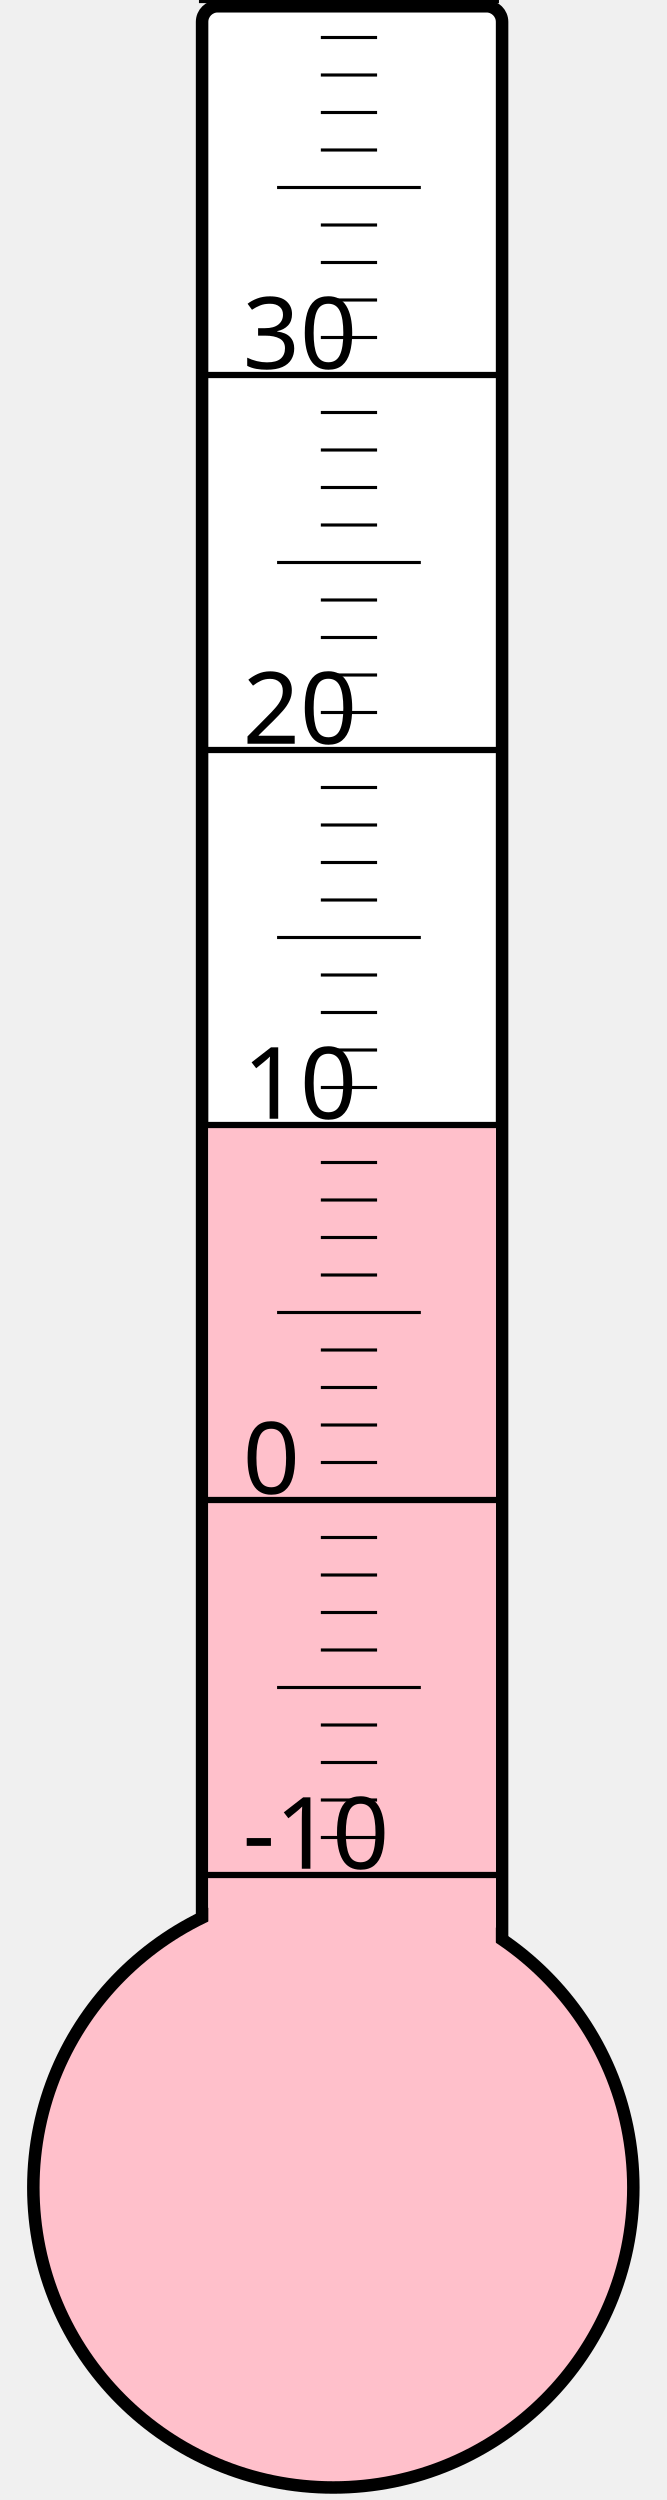
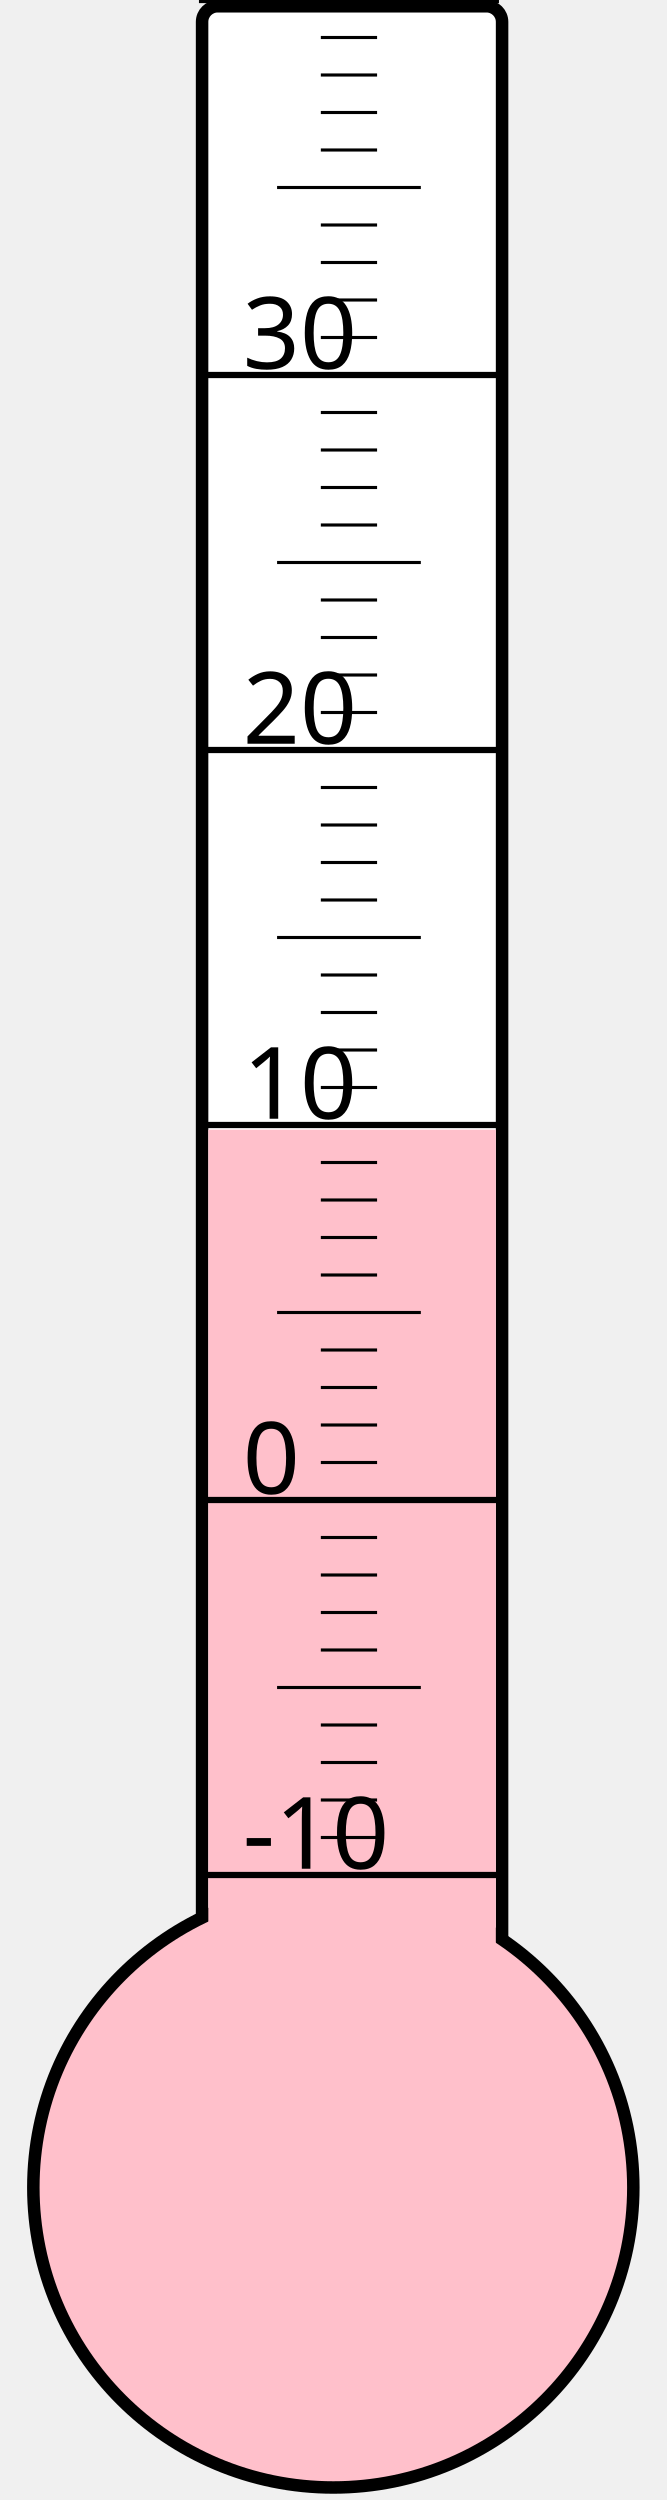
<svg xmlns="http://www.w3.org/2000/svg" width="40px" height="150px" viewBox="0 0 200 800">
  <rect width="200" height="800" x="0" y="0" style="fill: #ffffeb; fill-opacity: 0;" />
  <rect width="96" height="680" x="58" y="2" rx="5" ry="5" style="fill: white; fill-opacity: 1; stroke: black; stroke-width: 4;" />
  <circle cx="100" cy="700" r="96" style="fill: pink; stroke: black; stroke-width: 4;" />
-   <rect width="92" height="339.625" x="60" y="360.375" style="fill: pink; fill-opacity: 1; stroke-width: 0;" />
+   <rect width="92" height="338.5" x="60" y="361.5" style="fill: pink; fill-opacity: 1; stroke-width: 0;" />
  <text x="71" y="598" style="font-family: sans-serif; font-size: 24pt;">-10</text>
  <text x="71" y="478" style="font-family: sans-serif; font-size: 24pt;">0</text>
  <text x="71" y="358" style="font-family: sans-serif; font-size: 24pt;">10</text>
  <text x="71" y="238" style="font-family: sans-serif; font-size: 24pt;">20</text>
  <text x="71" y="118" style="font-family: sans-serif; font-size: 24pt;">30</text>
  <g style="stroke: black;">
    <line x1="57" y1="600" x2="153" y2="600" style="stroke-width: 2;" />
    <line x1="96" y1="588" x2="114" y2="588" style="stroke-width: 1;" />
    <line x1="96" y1="576" x2="114" y2="576" style="stroke-width: 1;" />
    <line x1="96" y1="564" x2="114" y2="564" style="stroke-width: 1;" />
    <line x1="96" y1="552" x2="114" y2="552" style="stroke-width: 1;" />
    <line x1="82" y1="540" x2="128" y2="540" style="stroke-width: 1;" />
    <line x1="96" y1="528" x2="114" y2="528" style="stroke-width: 1;" />
    <line x1="96" y1="516" x2="114" y2="516" style="stroke-width: 1;" />
    <line x1="96" y1="504" x2="114" y2="504" style="stroke-width: 1;" />
    <line x1="96" y1="492" x2="114" y2="492" style="stroke-width: 1;" />
    <line x1="57" y1="480" x2="153" y2="480" style="stroke-width: 2;" />
    <line x1="96" y1="468" x2="114" y2="468" style="stroke-width: 1;" />
    <line x1="96" y1="456" x2="114" y2="456" style="stroke-width: 1;" />
    <line x1="96" y1="444" x2="114" y2="444" style="stroke-width: 1;" />
    <line x1="96" y1="432" x2="114" y2="432" style="stroke-width: 1;" />
    <line x1="82" y1="420" x2="128" y2="420" style="stroke-width: 1;" />
    <line x1="96" y1="408" x2="114" y2="408" style="stroke-width: 1;" />
    <line x1="96" y1="396" x2="114" y2="396" style="stroke-width: 1;" />
    <line x1="96" y1="384" x2="114" y2="384" style="stroke-width: 1;" />
    <line x1="96" y1="372" x2="114" y2="372" style="stroke-width: 1;" />
    <line x1="57" y1="360" x2="153" y2="360" style="stroke-width: 2;" />
    <line x1="96" y1="348" x2="114" y2="348" style="stroke-width: 1;" />
    <line x1="96" y1="336" x2="114" y2="336" style="stroke-width: 1;" />
    <line x1="96" y1="324" x2="114" y2="324" style="stroke-width: 1;" />
    <line x1="96" y1="312" x2="114" y2="312" style="stroke-width: 1;" />
    <line x1="82" y1="300" x2="128" y2="300" style="stroke-width: 1;" />
    <line x1="96" y1="288" x2="114" y2="288" style="stroke-width: 1;" />
    <line x1="96" y1="276" x2="114" y2="276" style="stroke-width: 1;" />
    <line x1="96" y1="264" x2="114" y2="264" style="stroke-width: 1;" />
    <line x1="96" y1="252" x2="114" y2="252" style="stroke-width: 1;" />
    <line x1="57" y1="240" x2="153" y2="240" style="stroke-width: 2;" />
    <line x1="96" y1="228" x2="114" y2="228" style="stroke-width: 1;" />
    <line x1="96" y1="216" x2="114" y2="216" style="stroke-width: 1;" />
    <line x1="96" y1="204" x2="114" y2="204" style="stroke-width: 1;" />
    <line x1="96" y1="192" x2="114" y2="192" style="stroke-width: 1;" />
    <line x1="82" y1="180" x2="128" y2="180" style="stroke-width: 1;" />
    <line x1="96" y1="168" x2="114" y2="168" style="stroke-width: 1;" />
    <line x1="96" y1="156" x2="114" y2="156" style="stroke-width: 1;" />
    <line x1="96" y1="144" x2="114" y2="144" style="stroke-width: 1;" />
    <line x1="96" y1="132" x2="114" y2="132" style="stroke-width: 1;" />
    <line x1="57" y1="120" x2="153" y2="120" style="stroke-width: 2;" />
    <line x1="96" y1="108" x2="114" y2="108" style="stroke-width: 1;" />
    <line x1="96" y1="96" x2="114" y2="96" style="stroke-width: 1;" />
    <line x1="96" y1="84" x2="114" y2="84" style="stroke-width: 1;" />
    <line x1="96" y1="72" x2="114" y2="72" style="stroke-width: 1;" />
    <line x1="82" y1="60" x2="128" y2="60" style="stroke-width: 1;" />
    <line x1="96" y1="48" x2="114" y2="48" style="stroke-width: 1;" />
    <line x1="96" y1="36" x2="114" y2="36" style="stroke-width: 1;" />
    <line x1="96" y1="24" x2="114" y2="24" style="stroke-width: 1;" />
    <line x1="96" y1="12" x2="114" y2="12" style="stroke-width: 1;" />
    <line x1="57" y1="0" x2="153" y2="0" style="stroke-width: 2;" />
  </g>
</svg>
